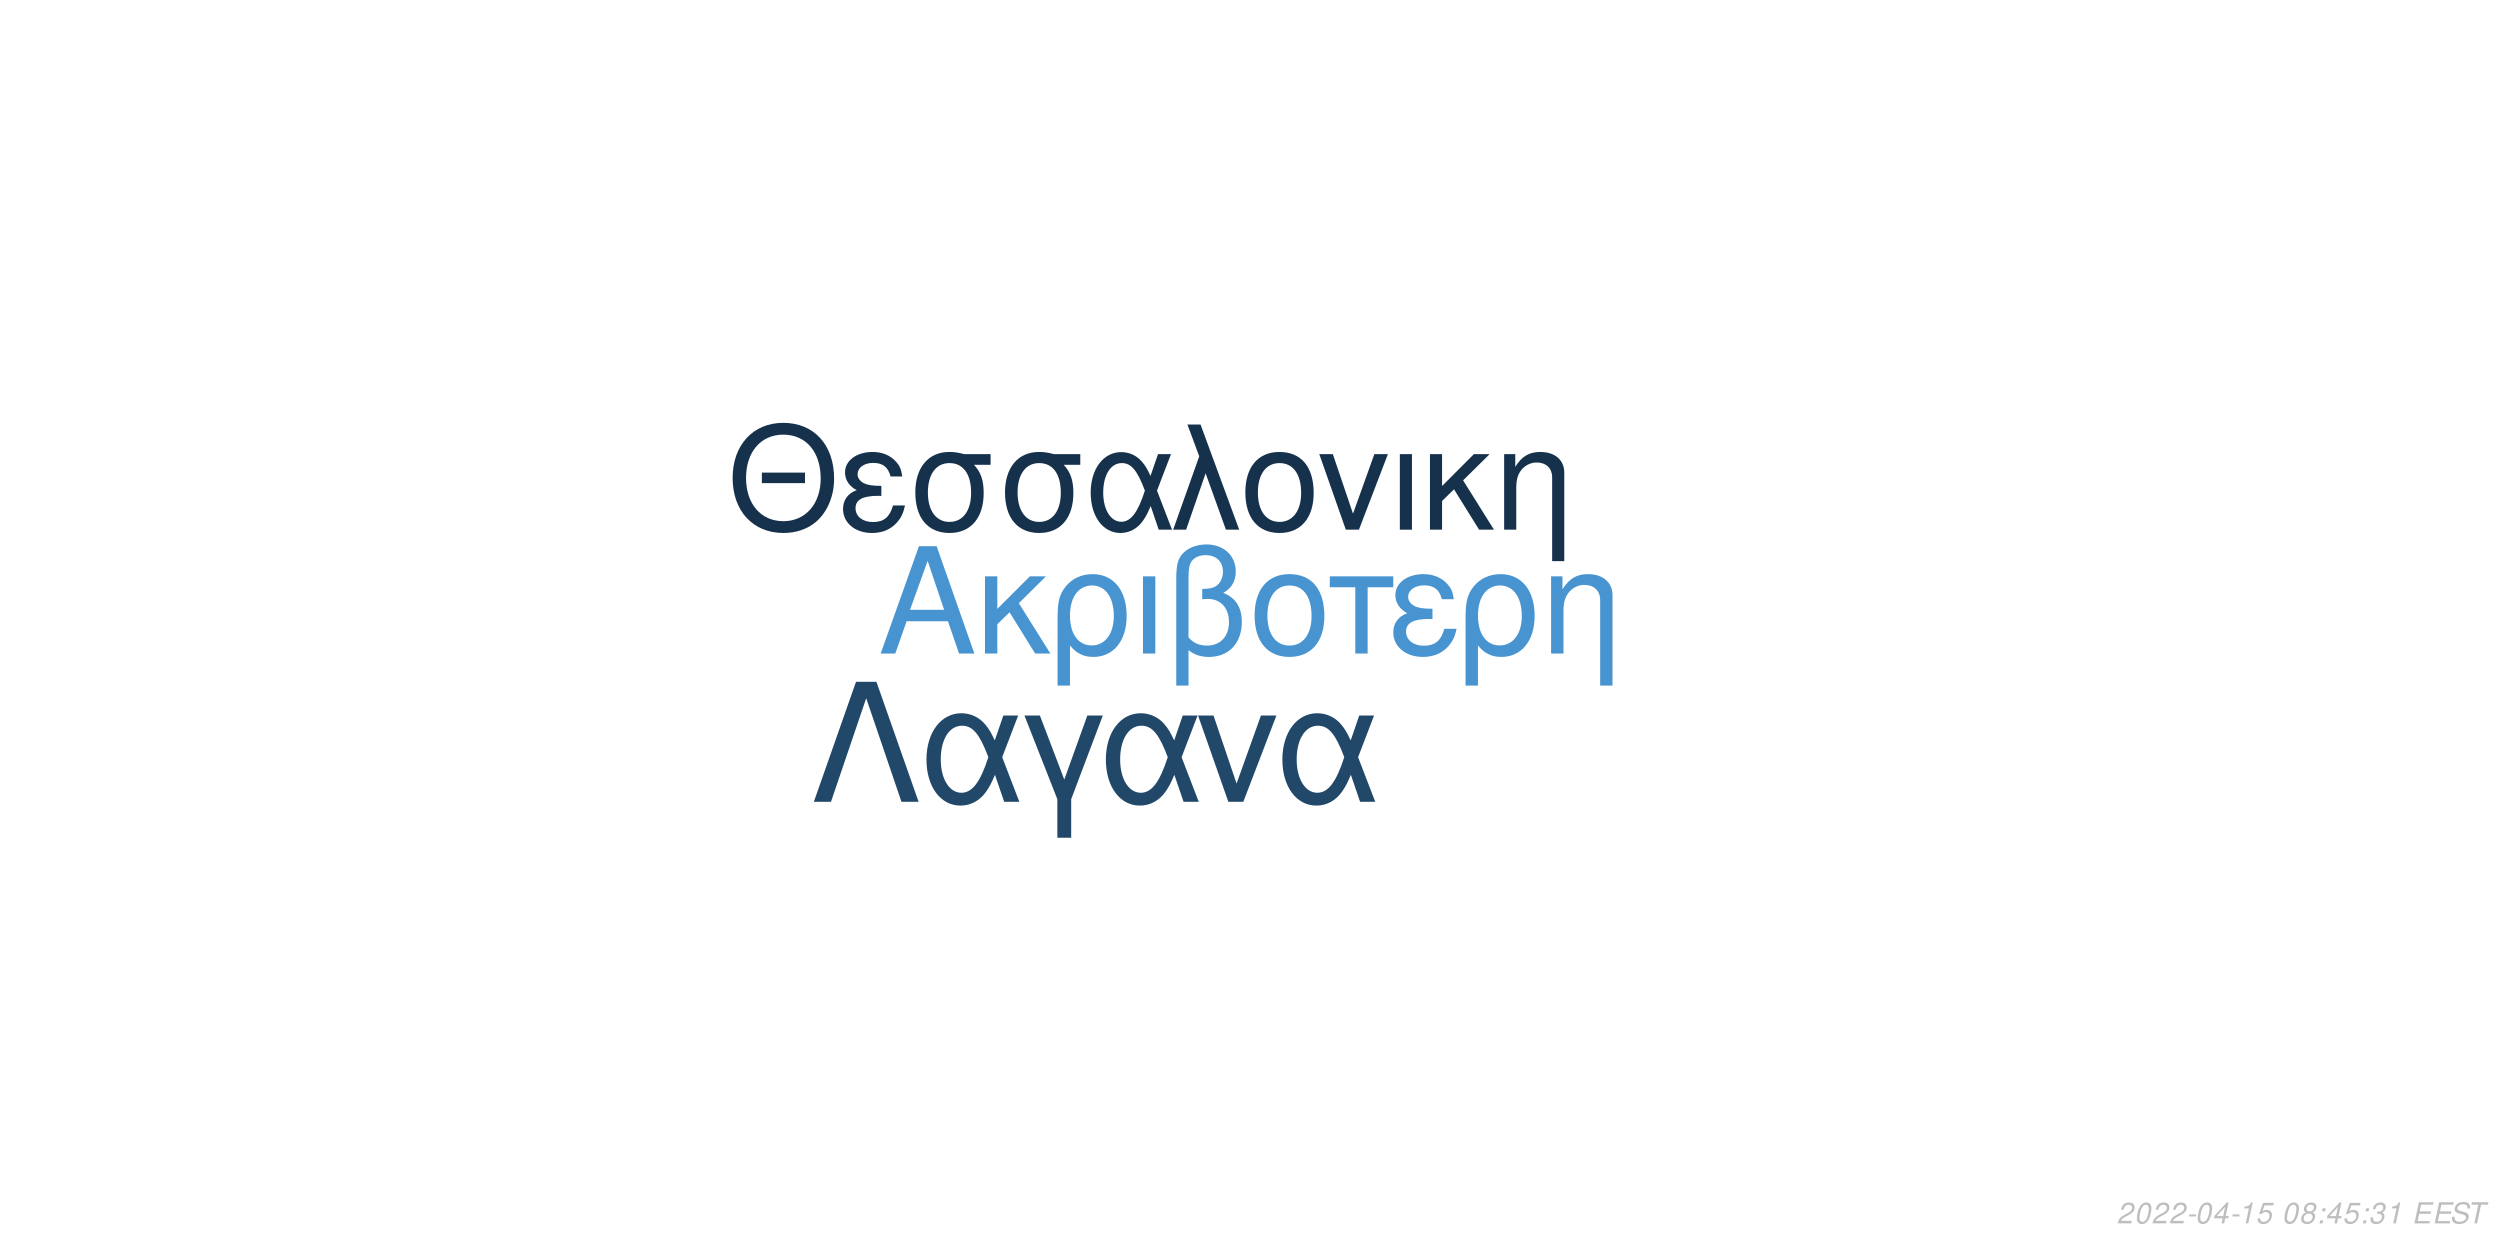
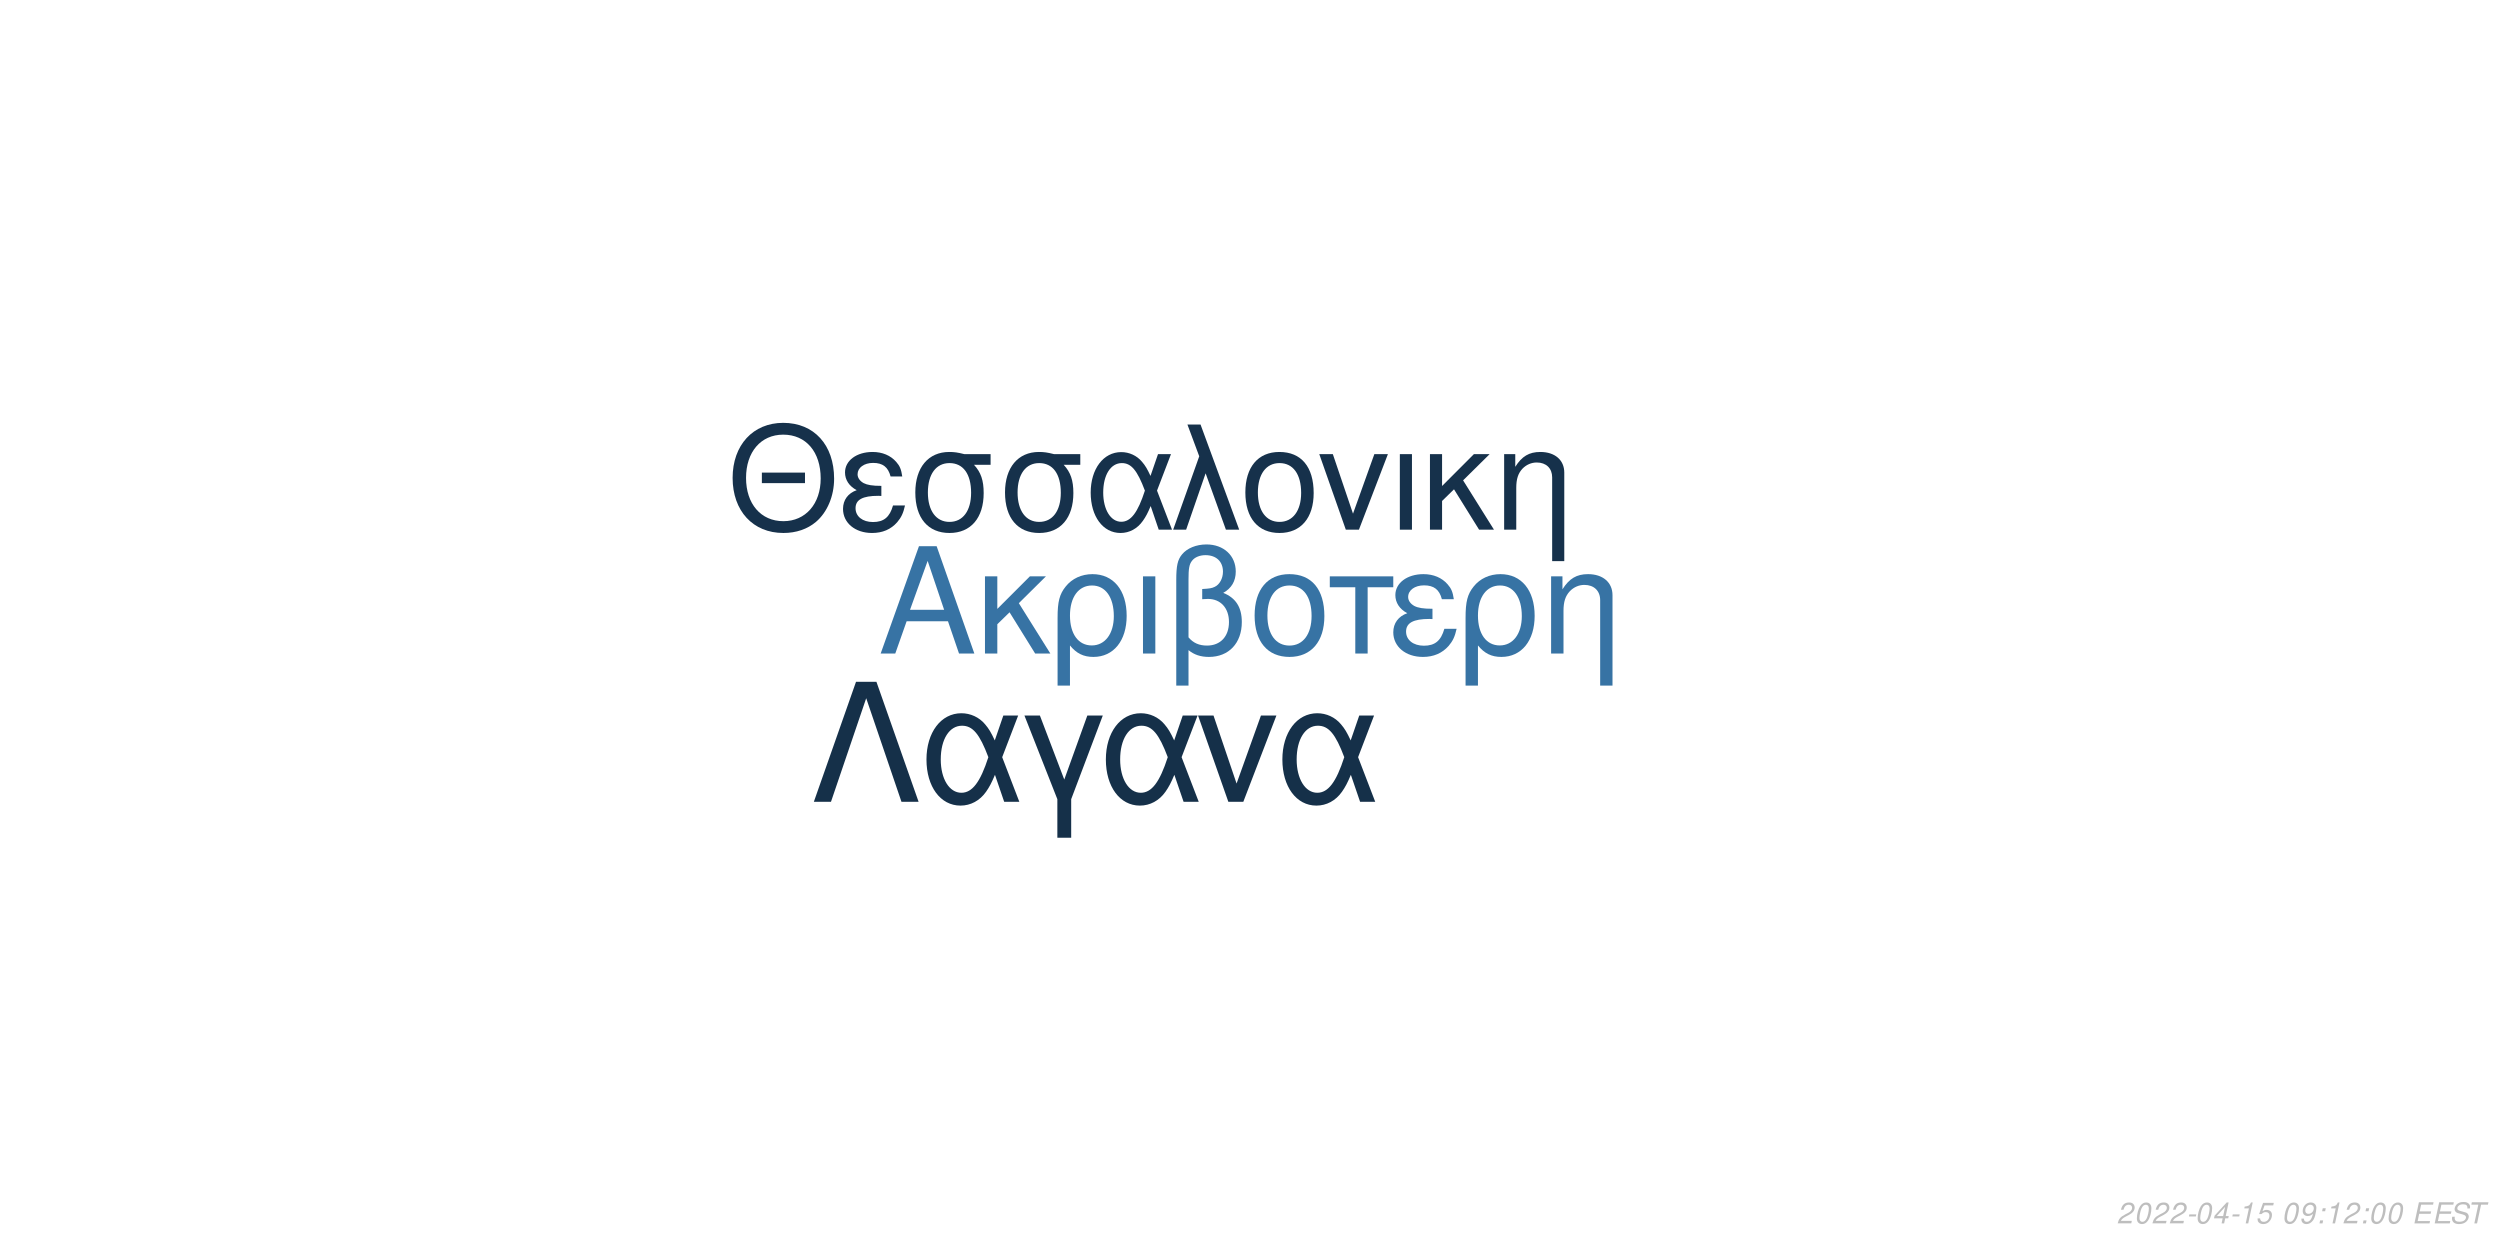
<svg xmlns="http://www.w3.org/2000/svg" xmlns:xlink="http://www.w3.org/1999/xlink" width="864pt" height="432pt" viewBox="0 0 864 432" version="1.1">
  <defs>
    <g>
      <symbol overflow="visible" id="glyph0-0">
        <path style="stroke:none;" d="" />
      </symbol>
      <symbol overflow="visible" id="glyph0-1">
        <path style="stroke:none;" d="M 24.125 -11.141 L 27.938 0 L 33.234 0 L 20.203 -37.094 L 14.094 -37.094 L 0.859 0 L 5.906 0 L 9.828 -11.141 Z M 22.797 -15.109 L 11 -15.109 L 17.094 -32.016 Z M 22.797 -15.109 " />
      </symbol>
      <symbol overflow="visible" id="glyph0-2">
        <path style="stroke:none;" d="M 7.172 -15.422 L 7.172 -26.672 L 2.906 -26.672 L 2.906 0 L 7.172 0 L 7.172 -10.125 L 11.406 -14.25 L 20.25 0 L 25.5 0 L 14.609 -17.406 L 23.969 -26.672 L 18.422 -26.672 Z M 7.172 -15.422 " />
      </symbol>
      <symbol overflow="visible" id="glyph0-3">
        <path style="stroke:none;" d="M 3 11.094 L 7.281 11.094 L 7.281 -2.797 C 9.516 -0.047 11.953 1.172 15.375 1.172 C 22.344 1.172 26.875 -4.422 26.875 -13.031 C 26.875 -21.891 22.297 -27.438 15.062 -27.438 C 11.297 -27.438 7.984 -25.906 5.797 -23.156 C 3.672 -20.516 3 -17.969 3 -12.359 Z M 14.906 -23.516 C 19.547 -23.516 22.438 -19.438 22.438 -12.922 C 22.438 -6.812 19.391 -2.797 14.812 -2.797 C 10.172 -2.797 7.281 -6.766 7.281 -13.125 C 7.281 -19.484 10.234 -23.516 14.906 -23.516 Z M 14.906 -23.516 " />
      </symbol>
      <symbol overflow="visible" id="glyph0-4">
        <path style="stroke:none;" d="M 3.516 0 L 7.781 0 L 7.781 -26.672 L 3.516 -26.672 Z M 3.516 0 " />
      </symbol>
      <symbol overflow="visible" id="glyph0-5">
        <path style="stroke:none;" d="M 4.016 11.094 L 8.25 11.094 L 8.25 -1.172 C 10.172 0.406 12.422 1.172 15.312 1.172 C 22.188 1.172 26.672 -3.609 26.672 -10.891 C 26.672 -15.984 24.578 -19.234 20.25 -20.969 C 23.109 -22.547 24.578 -25.031 24.578 -28.344 C 24.578 -33.844 20.406 -37.703 14.453 -37.703 C 10.938 -37.703 7.734 -36.391 6 -34.25 C 4.484 -32.422 4.016 -30.328 4.016 -25.391 Z M 8.25 -25.656 C 8.25 -29.359 8.5 -30.844 9.469 -32.062 C 10.375 -33.281 12.156 -34 14.094 -34 C 17.812 -34 20.156 -31.812 20.156 -28.297 C 20.156 -25.953 18.984 -23.812 17.297 -23.047 C 16.281 -22.547 15.469 -22.438 12.984 -22.297 L 12.984 -18.781 C 13.734 -18.828 14.344 -18.875 14.969 -18.875 C 19.344 -18.875 22.234 -15.719 22.234 -10.891 C 22.234 -5.906 19.281 -2.75 14.656 -2.75 C 11.953 -2.75 9.922 -3.609 8.25 -5.594 Z M 8.25 -25.656 " />
      </symbol>
      <symbol overflow="visible" id="glyph0-6">
        <path style="stroke:none;" d="M 14.094 -27.438 C 6.562 -27.438 2.094 -22.094 2.094 -13.125 C 2.094 -4.125 6.562 1.172 14.141 1.172 C 21.672 1.172 26.203 -4.172 26.203 -12.922 C 26.203 -22.188 21.828 -27.438 14.094 -27.438 Z M 14.141 -23.516 C 18.938 -23.516 21.781 -19.594 21.781 -12.984 C 21.781 -6.672 18.828 -2.75 14.141 -2.75 C 9.422 -2.75 6.516 -6.672 6.516 -13.125 C 6.516 -19.594 9.422 -23.516 14.141 -23.516 Z M 14.141 -23.516 " />
      </symbol>
      <symbol overflow="visible" id="glyph0-7">
        <path style="stroke:none;" d="M 7.891 0 L 12.156 0 L 12.156 -22.906 L 21.016 -22.906 L 21.016 -26.672 L -0.922 -26.672 L -0.922 -22.906 L 7.891 -22.906 Z M 7.891 0 " />
      </symbol>
      <symbol overflow="visible" id="glyph0-8">
        <path style="stroke:none;" d="M 14.562 -15.469 C 11.344 -15.469 9.562 -15.781 8.297 -16.438 C 6.922 -17.203 6.156 -18.328 6.156 -19.547 C 6.156 -21.891 8.453 -23.562 11.656 -23.562 C 15.062 -23.562 16.953 -22.094 17.812 -18.781 L 21.938 -18.781 C 21.578 -21.266 21.062 -22.5 19.797 -23.922 C 17.812 -26.203 14.906 -27.438 11.453 -27.438 C 5.797 -27.438 1.734 -24.375 1.734 -20.203 C 1.734 -17.609 3.156 -15.375 5.859 -13.938 C 2.797 -12.875 1.016 -10.484 1.016 -7.328 C 1.016 -2.391 5.297 1.172 11.25 1.172 C 14.969 1.172 17.906 -0.109 20.156 -2.641 C 21.578 -4.328 22.297 -5.797 22.906 -8.547 L 18.672 -8.547 C 17.5 -4.422 15.422 -2.703 11.609 -2.703 C 7.938 -2.703 5.438 -4.688 5.438 -7.578 C 5.438 -10.578 7.938 -11.953 13.484 -11.953 C 13.641 -11.953 14.094 -11.953 14.562 -11.906 Z M 14.562 -15.469 " />
      </symbol>
      <symbol overflow="visible" id="glyph0-9">
        <path style="stroke:none;" d="M 3.562 -26.672 L 3.562 0 L 7.844 0 L 7.844 -14.703 C 7.844 -17.906 8.5 -19.891 10.031 -21.531 C 11.406 -22.953 13.188 -23.719 15.062 -23.719 C 18.375 -23.719 20.516 -21.672 20.516 -18.469 L 20.516 11.094 L 24.781 11.094 L 24.781 -20.156 C 24.781 -24.578 21.469 -27.438 16.328 -27.438 C 12.359 -27.438 9.828 -25.906 7.484 -22.188 L 7.484 -26.672 Z M 3.562 -26.672 " />
      </symbol>
      <symbol overflow="visible" id="glyph1-0">
        <path style="stroke:none;" d="" />
      </symbol>
      <symbol overflow="visible" id="glyph1-1">
        <path style="stroke:none;" d="M 26.859 -19.734 L 11.953 -19.734 L 11.953 -16.094 L 26.859 -16.094 Z M 19.328 -36.922 C 8.922 -36.922 1.844 -29.25 1.844 -17.891 C 1.844 -6.484 8.875 1.141 19.391 1.141 C 23.812 1.141 27.703 -0.203 30.641 -2.688 C 34.578 -6.031 36.922 -11.656 36.922 -17.594 C 36.922 -29.297 30 -36.922 19.328 -36.922 Z M 19.328 -32.844 C 27.203 -32.844 32.281 -26.906 32.281 -17.688 C 32.281 -8.922 27.062 -2.938 19.391 -2.938 C 11.609 -2.938 6.484 -8.922 6.484 -17.891 C 6.484 -26.859 11.609 -32.844 19.328 -32.844 Z M 19.328 -32.844 " />
      </symbol>
      <symbol overflow="visible" id="glyph1-2">
        <path style="stroke:none;" d="M 14.25 -15.141 C 11.109 -15.141 9.375 -15.453 8.125 -16.094 C 6.781 -16.844 6.031 -17.938 6.031 -19.141 C 6.031 -21.422 8.266 -23.078 11.406 -23.078 C 14.75 -23.078 16.594 -21.625 17.438 -18.391 L 21.469 -18.391 C 21.125 -20.828 20.625 -22.031 19.391 -23.422 C 17.438 -25.656 14.594 -26.859 11.219 -26.859 C 5.688 -26.859 1.688 -23.875 1.688 -19.781 C 1.688 -17.234 3.094 -15.047 5.734 -13.656 C 2.734 -12.609 1 -10.266 1 -7.172 C 1 -2.344 5.188 1.141 11.016 1.141 C 14.656 1.141 17.547 -0.094 19.734 -2.594 C 21.125 -4.234 21.828 -5.688 22.422 -8.375 L 18.281 -8.375 C 17.141 -4.328 15.094 -2.641 11.359 -2.641 C 7.766 -2.641 5.328 -4.578 5.328 -7.422 C 5.328 -10.359 7.766 -11.703 13.203 -11.703 C 13.359 -11.703 13.797 -11.703 14.25 -11.656 Z M 14.25 -15.141 " />
      </symbol>
      <symbol overflow="visible" id="glyph1-3">
        <path style="stroke:none;" d="M 29 -26.109 L 19.938 -26.109 C 17.594 -26.703 16.438 -26.859 14.703 -26.859 C 7.469 -26.859 2.984 -21.469 2.984 -12.859 C 2.984 -4.031 7.375 1.141 14.797 1.141 C 22.172 1.141 26.609 -4.078 26.609 -12.656 C 26.609 -17.047 25.656 -19.828 23.266 -22.422 L 29 -22.422 Z M 14.797 -23.016 C 19.531 -23.016 22.266 -19.234 22.266 -12.75 C 22.266 -6.531 19.438 -2.688 14.797 -2.688 C 10.172 -2.688 7.328 -6.531 7.328 -12.859 C 7.328 -19.188 10.172 -23.016 14.797 -23.016 Z M 14.797 -23.016 " />
      </symbol>
      <symbol overflow="visible" id="glyph1-4">
        <path style="stroke:none;" d="M 29.344 -26.109 L 24.859 -26.109 L 22.266 -18.578 C 21.125 -21.031 20.484 -22.125 19.328 -23.469 C 17.547 -25.609 14.906 -26.812 12.156 -26.812 C 5.984 -26.812 1.594 -20.984 1.594 -12.812 C 1.594 -4.578 5.828 1.141 11.906 1.141 C 14.953 1.141 17.734 -0.344 19.625 -3.047 C 20.672 -4.531 21.281 -5.688 22.328 -8.172 L 25.109 0 L 29.703 0 L 24.516 -13.5 Z M 20.328 -13.5 C 17.891 -5.922 15.453 -2.734 12.156 -2.734 C 8.516 -2.734 5.922 -6.922 5.922 -12.812 C 5.922 -18.938 8.516 -23.016 12.359 -23.016 C 15.594 -23.016 17.688 -20.531 20.328 -13.5 Z M 20.328 -13.5 " />
      </symbol>
      <symbol overflow="visible" id="glyph1-5">
        <path style="stroke:none;" d="M 1.094 0 L 5.578 0 L 12.312 -19.484 L 19.328 0 L 23.922 0 L 10.562 -36.328 L 6.031 -36.328 L 10.109 -25.359 Z M 1.094 0 " />
      </symbol>
      <symbol overflow="visible" id="glyph1-6">
        <path style="stroke:none;" d="M 13.797 -26.859 C 6.422 -26.859 2.047 -21.625 2.047 -12.859 C 2.047 -4.031 6.422 1.141 13.859 1.141 C 21.234 1.141 25.656 -4.078 25.656 -12.656 C 25.656 -21.719 21.375 -26.859 13.797 -26.859 Z M 13.859 -23.016 C 18.531 -23.016 21.328 -19.188 21.328 -12.703 C 21.328 -6.531 18.438 -2.688 13.859 -2.688 C 9.219 -2.688 6.375 -6.531 6.375 -12.859 C 6.375 -19.188 9.219 -23.016 13.859 -23.016 Z M 13.859 -23.016 " />
      </symbol>
      <symbol overflow="visible" id="glyph1-7">
        <path style="stroke:none;" d="M 14.297 0 L 24.312 -26.109 L 19.625 -26.109 L 12.25 -5.531 L 5.281 -26.109 L 0.594 -26.109 L 9.766 0 Z M 14.297 0 " />
      </symbol>
      <symbol overflow="visible" id="glyph1-8">
        <path style="stroke:none;" d="M 3.438 0 L 7.625 0 L 7.625 -26.109 L 3.438 -26.109 Z M 3.438 0 " />
      </symbol>
      <symbol overflow="visible" id="glyph1-9">
        <path style="stroke:none;" d="M 7.031 -15.094 L 7.031 -26.109 L 2.844 -26.109 L 2.844 0 L 7.031 0 L 7.031 -9.922 L 11.156 -13.953 L 19.828 0 L 24.969 0 L 14.297 -17.047 L 23.469 -26.109 L 18.031 -26.109 Z M 7.031 -15.094 " />
      </symbol>
      <symbol overflow="visible" id="glyph1-10">
        <path style="stroke:none;" d="M 3.484 -26.109 L 3.484 0 L 7.672 0 L 7.672 -14.406 C 7.672 -17.547 8.328 -19.484 9.812 -21.078 C 11.156 -22.469 12.906 -23.219 14.75 -23.219 C 17.984 -23.219 20.078 -21.234 20.078 -18.094 L 20.078 10.859 L 24.266 10.859 L 24.266 -19.734 C 24.266 -24.062 21.031 -26.859 16 -26.859 C 12.109 -26.859 9.609 -25.359 7.328 -21.719 L 7.328 -26.109 Z M 3.484 -26.109 " />
      </symbol>
      <symbol overflow="visible" id="glyph2-0">
        <path style="stroke:none;" d="" />
      </symbol>
      <symbol overflow="visible" id="glyph2-1">
        <path style="stroke:none;" d="M 22.531 -41.484 L 15.484 -41.484 L 0.906 0 L 6.828 0 L 19 -35.797 L 31.188 0 L 37.109 0 Z M 22.531 -41.484 " />
      </symbol>
      <symbol overflow="visible" id="glyph2-2">
        <path style="stroke:none;" d="M 33.516 -29.812 L 28.391 -29.812 L 25.438 -21.219 C 24.125 -24.016 23.391 -25.266 22.078 -26.797 C 20.031 -29.25 17.016 -30.609 13.891 -30.609 C 6.828 -30.609 1.828 -23.953 1.828 -14.625 C 1.828 -5.234 6.656 1.312 13.594 1.312 C 17.078 1.312 20.266 -0.391 22.422 -3.469 C 23.609 -5.172 24.297 -6.484 25.5 -9.328 L 28.688 0 L 33.922 0 L 28 -15.422 Z M 23.219 -15.422 C 20.422 -6.766 17.641 -3.125 13.891 -3.125 C 9.734 -3.125 6.766 -7.906 6.766 -14.625 C 6.766 -21.625 9.734 -26.297 14.109 -26.297 C 17.812 -26.297 20.203 -23.453 23.219 -15.422 Z M 23.219 -15.422 " />
      </symbol>
      <symbol overflow="visible" id="glyph2-3">
        <path style="stroke:none;" d="M 12.062 12.406 L 16.844 12.406 L 16.844 -0.906 L 27.766 -29.812 L 22.422 -29.812 L 14.453 -7.688 L 6.031 -29.812 L 0.688 -29.812 L 12.062 -0.906 Z M 12.062 12.406 " />
      </symbol>
      <symbol overflow="visible" id="glyph2-4">
        <path style="stroke:none;" d="M 16.328 0 L 27.766 -29.812 L 22.422 -29.812 L 14 -6.312 L 6.031 -29.812 L 0.688 -29.812 L 11.156 0 Z M 16.328 0 " />
      </symbol>
      <symbol overflow="visible" id="glyph3-0">
        <path style="stroke:none;" d="" />
      </symbol>
      <symbol overflow="visible" id="glyph3-1">
        <path style="stroke:none;" d="M 5.234 -0.875 L 1.469 -0.875 C 1.641 -1.375 2.203 -1.891 3.109 -2.344 L 4.234 -2.938 C 5.562 -3.625 6.219 -4.469 6.219 -5.484 C 6.219 -5.938 6.062 -6.359 5.797 -6.656 C 5.469 -7.047 4.984 -7.234 4.312 -7.234 C 2.766 -7.234 1.891 -6.453 1.484 -4.734 L 2.375 -4.734 C 2.484 -5.188 2.609 -5.484 2.797 -5.75 C 3.094 -6.203 3.609 -6.453 4.188 -6.453 C 4.891 -6.453 5.344 -6.031 5.344 -5.375 C 5.344 -4.703 4.859 -4.094 4.016 -3.656 L 2.984 -3.125 C 1.234 -2.188 0.797 -1.656 0.344 -0.016 L 5.047 -0.016 Z M 5.234 -0.875 " />
      </symbol>
      <symbol overflow="visible" id="glyph3-2">
        <path style="stroke:none;" d="M 4.203 -7.234 C 3.375 -7.234 2.688 -6.812 2.125 -5.984 C 1.484 -5.047 0.984 -3.188 0.984 -1.734 C 0.984 -1.109 1.172 -0.562 1.484 -0.266 C 1.797 0.047 2.281 0.234 2.766 0.234 C 3.625 0.234 4.281 -0.156 4.859 -1.016 C 5.516 -1.953 6 -3.797 6 -5.266 C 6 -6.5 5.328 -7.234 4.203 -7.234 Z M 4.094 -6.453 C 4.734 -6.453 5.125 -5.984 5.125 -5.156 C 5.125 -4.203 4.781 -2.625 4.406 -1.812 C 3.984 -0.938 3.516 -0.547 2.875 -0.547 C 2.25 -0.547 1.875 -1.031 1.875 -1.828 C 1.875 -2.797 2.203 -4.344 2.594 -5.203 C 2.984 -6.047 3.453 -6.453 4.094 -6.453 Z M 4.094 -6.453 " />
      </symbol>
      <symbol overflow="visible" id="glyph3-3">
        <path style="stroke:none;" d="M 3.516 -3.125 L 1.125 -3.125 L 0.969 -2.406 L 3.359 -2.406 Z M 3.516 -3.125 " />
      </symbol>
      <symbol overflow="visible" id="glyph3-4">
        <path style="stroke:none;" d="M 3.625 -1.75 L 3.266 0 L 4.141 0 L 4.516 -1.75 L 5.562 -1.75 L 5.734 -2.531 L 4.688 -2.531 L 5.688 -7.234 L 5.016 -7.234 L 0.844 -2.672 L 0.641 -1.75 Z M 3.797 -2.531 L 1.594 -2.531 L 4.469 -5.703 Z M 3.797 -2.531 " />
      </symbol>
      <symbol overflow="visible" id="glyph3-5">
        <path style="stroke:none;" d="M 3.703 -5.188 L 2.594 0 L 3.469 0 L 5.016 -7.234 L 4.438 -7.234 C 3.906 -6.156 3.688 -6.016 2.234 -5.812 L 2.109 -5.188 Z M 3.703 -5.188 " />
      </symbol>
      <symbol overflow="visible" id="glyph3-6">
        <path style="stroke:none;" d="M 6.297 -7.094 L 2.594 -7.094 L 1.234 -3.234 L 2.047 -3.234 C 2.656 -3.766 2.938 -3.906 3.531 -3.906 C 4.328 -3.906 4.797 -3.453 4.797 -2.688 C 4.797 -1.438 3.969 -0.547 2.828 -0.547 C 2.031 -0.547 1.609 -0.938 1.578 -1.734 L 0.703 -1.734 L 0.703 -1.516 C 0.703 -0.938 0.844 -0.547 1.188 -0.266 C 1.562 0.062 2.078 0.234 2.703 0.234 C 3.656 0.234 4.391 -0.156 4.984 -0.922 C 5.422 -1.5 5.672 -2.234 5.672 -2.953 C 5.672 -4 4.938 -4.672 3.812 -4.672 C 3.328 -4.672 2.906 -4.547 2.406 -4.234 L 3.109 -6.219 L 6.109 -6.219 Z M 6.297 -7.094 " />
      </symbol>
      <symbol overflow="visible" id="glyph3-7">
        <path style="stroke:none;" d="" />
      </symbol>
      <symbol overflow="visible" id="glyph3-8">
-         <path style="stroke:none;" d="M 4.766 -3.797 C 5.078 -3.969 5.234 -4.078 5.438 -4.234 C 5.812 -4.594 6.062 -5.172 6.062 -5.734 C 6.062 -6.625 5.344 -7.234 4.266 -7.234 C 2.812 -7.234 1.703 -6.219 1.703 -4.875 C 1.703 -4.406 1.875 -4.125 2.359 -3.812 C 1.297 -3.312 0.75 -2.516 0.75 -1.469 C 0.75 -0.438 1.547 0.234 2.812 0.234 C 3.656 0.234 4.359 -0.094 4.938 -0.734 C 5.359 -1.234 5.609 -1.859 5.609 -2.438 C 5.609 -3.047 5.312 -3.516 4.766 -3.797 Z M 4.109 -6.453 C 4.797 -6.453 5.188 -6.125 5.188 -5.578 C 5.188 -5.266 5.062 -4.922 4.859 -4.672 C 4.562 -4.312 4.188 -4.156 3.656 -4.156 C 2.984 -4.156 2.594 -4.453 2.594 -4.984 C 2.594 -5.859 3.203 -6.453 4.109 -6.453 Z M 3.453 -3.406 C 4.234 -3.406 4.734 -2.984 4.734 -2.312 C 4.734 -1.312 3.922 -0.547 2.875 -0.547 C 2.125 -0.547 1.625 -0.969 1.625 -1.625 C 1.625 -2.609 2.438 -3.406 3.453 -3.406 Z M 3.453 -3.406 " />
+         <path style="stroke:none;" d="M 0.844 -1.656 C 0.844 -1.547 0.844 -1.438 0.844 -1.375 C 0.844 -0.406 1.531 0.234 2.578 0.234 C 3.203 0.234 3.766 0.016 4.297 -0.438 C 4.938 -1 5.312 -1.656 5.594 -2.719 C 5.844 -3.672 6.016 -4.766 6.016 -5.375 C 6.016 -5.844 5.844 -6.328 5.547 -6.656 C 5.203 -7.031 4.703 -7.234 4.062 -7.234 C 2.516 -7.234 1.297 -5.938 1.297 -4.266 C 1.297 -3.203 1.984 -2.547 3.047 -2.547 C 3.484 -2.547 3.953 -2.672 4.281 -2.891 C 4.406 -2.984 4.547 -3.078 4.828 -3.344 C 4.438 -1.484 3.703 -0.547 2.703 -0.547 C 2.109 -0.547 1.719 -0.938 1.719 -1.547 L 1.719 -1.656 Z M 3.953 -6.453 C 4.625 -6.453 5.141 -5.953 5.141 -5.281 C 5.141 -4.188 4.312 -3.312 3.297 -3.312 C 2.594 -3.312 2.172 -3.734 2.172 -4.453 C 2.172 -5.562 2.984 -6.453 3.953 -6.453 Z M 3.953 -6.453 " />
      </symbol>
      <symbol overflow="visible" id="glyph3-9">
        <path style="stroke:none;" d="M 2.359 -1.031 L 1.312 -1.031 L 1.094 0 L 2.141 0 Z M 3.266 -5.234 L 2.219 -5.234 L 2 -4.203 L 3.047 -4.203 Z M 3.266 -5.234 " />
      </symbol>
      <symbol overflow="visible" id="glyph3-10">
-         <path style="stroke:none;" d="M 2.922 -3.312 C 3.125 -3.344 3.234 -3.344 3.375 -3.344 C 4.203 -3.344 4.688 -3 4.688 -2.406 C 4.688 -1.312 3.906 -0.547 2.781 -0.547 C 2.047 -0.547 1.594 -0.938 1.594 -1.562 C 1.594 -1.719 1.609 -1.844 1.656 -2.094 L 0.766 -2.094 C 0.734 -1.797 0.719 -1.641 0.719 -1.469 C 0.719 -0.375 1.406 0.234 2.641 0.234 C 3.547 0.234 4.297 -0.078 4.812 -0.656 C 5.266 -1.156 5.562 -1.875 5.562 -2.547 C 5.562 -3.125 5.344 -3.453 4.797 -3.734 C 5.641 -4.234 6.016 -4.844 6.016 -5.734 C 6.016 -6.656 5.312 -7.234 4.203 -7.234 C 3.375 -7.234 2.672 -6.938 2.188 -6.375 C 1.891 -6.031 1.703 -5.641 1.516 -4.906 L 2.391 -4.906 C 2.5 -5.359 2.594 -5.594 2.734 -5.812 C 3.047 -6.234 3.516 -6.453 4.078 -6.453 C 4.734 -6.453 5.141 -6.125 5.141 -5.578 C 5.141 -5.188 5.016 -4.797 4.797 -4.547 C 4.516 -4.234 4 -4.062 3.266 -4.062 L 3.078 -4.062 Z M 2.922 -3.312 " />
+         <path style="stroke:none;" d="M 2.547 -3.312 L 6.5 -3.312 L 6.688 -4.141 L 2.719 -4.141 L 3.219 -6.469 L 7.344 -6.469 L 7.516 -7.297 L 2.453 -7.297 L 0.906 0 L 6.125 0 L 6.297 -0.812 L 2.016 -0.812 Z M 2.547 -3.312 " />
      </symbol>
      <symbol overflow="visible" id="glyph3-11">
-         <path style="stroke:none;" d="M 2.547 -3.312 L 6.5 -3.312 L 6.688 -4.141 L 2.719 -4.141 L 3.219 -6.469 L 7.344 -6.469 L 7.516 -7.297 L 2.453 -7.297 L 0.906 0 L 6.125 0 L 6.297 -0.812 L 2.016 -0.812 Z M 2.547 -3.312 " />
+         <path style="stroke:none;" d="M 7.062 -5.156 C 7.125 -5.438 7.141 -5.562 7.141 -5.703 C 7.141 -6.156 6.938 -6.594 6.594 -6.891 C 6.188 -7.25 5.656 -7.406 4.875 -7.406 C 3.844 -7.406 3.047 -7.125 2.5 -6.562 C 2.094 -6.141 1.781 -5.438 1.781 -4.922 C 1.781 -4.297 2.219 -3.766 2.891 -3.562 L 4.594 -3.094 C 5.406 -2.859 5.734 -2.578 5.734 -2.094 C 5.734 -1.781 5.547 -1.406 5.266 -1.141 C 4.844 -0.766 4.266 -0.578 3.453 -0.578 C 2.328 -0.578 1.812 -0.984 1.812 -1.906 C 1.812 -2.047 1.812 -2.125 1.844 -2.312 L 0.984 -2.312 C 0.906 -2.062 0.891 -1.906 0.891 -1.688 C 0.891 -0.484 1.797 0.234 3.297 0.234 C 4.359 0.234 5.234 -0.062 5.812 -0.609 C 6.344 -1.078 6.688 -1.797 6.688 -2.375 C 6.688 -2.641 6.609 -2.906 6.453 -3.156 C 6.234 -3.5 5.938 -3.703 5.469 -3.828 L 3.75 -4.312 C 2.984 -4.547 2.734 -4.734 2.734 -5.188 C 2.734 -5.547 2.875 -5.844 3.188 -6.109 C 3.547 -6.438 4.031 -6.594 4.703 -6.594 C 5.266 -6.594 5.688 -6.484 5.906 -6.297 C 6.094 -6.125 6.219 -5.797 6.219 -5.516 C 6.219 -5.422 6.203 -5.344 6.188 -5.156 Z M 7.062 -5.156 " />
      </symbol>
      <symbol overflow="visible" id="glyph3-12">
-         <path style="stroke:none;" d="M 7.062 -5.156 C 7.125 -5.438 7.141 -5.562 7.141 -5.703 C 7.141 -6.156 6.938 -6.594 6.594 -6.891 C 6.188 -7.25 5.656 -7.406 4.875 -7.406 C 3.844 -7.406 3.047 -7.125 2.5 -6.562 C 2.094 -6.141 1.781 -5.438 1.781 -4.922 C 1.781 -4.297 2.219 -3.766 2.891 -3.562 L 4.594 -3.094 C 5.406 -2.859 5.734 -2.578 5.734 -2.094 C 5.734 -1.781 5.547 -1.406 5.266 -1.141 C 4.844 -0.766 4.266 -0.578 3.453 -0.578 C 2.328 -0.578 1.812 -0.984 1.812 -1.906 C 1.812 -2.047 1.812 -2.125 1.844 -2.312 L 0.984 -2.312 C 0.906 -2.062 0.891 -1.906 0.891 -1.688 C 0.891 -0.484 1.797 0.234 3.297 0.234 C 4.359 0.234 5.234 -0.062 5.812 -0.609 C 6.344 -1.078 6.688 -1.797 6.688 -2.375 C 6.688 -2.641 6.609 -2.906 6.453 -3.156 C 6.234 -3.5 5.938 -3.703 5.469 -3.828 L 3.75 -4.312 C 2.984 -4.547 2.734 -4.734 2.734 -5.188 C 2.734 -5.547 2.875 -5.844 3.188 -6.109 C 3.547 -6.438 4.031 -6.594 4.703 -6.594 C 5.266 -6.594 5.688 -6.484 5.906 -6.297 C 6.094 -6.125 6.219 -5.797 6.219 -5.516 C 6.219 -5.422 6.203 -5.344 6.188 -5.156 Z M 7.062 -5.156 " />
-       </symbol>
-       <symbol overflow="visible" id="glyph3-13">
        <path style="stroke:none;" d="M 4.938 -6.469 L 7.312 -6.469 L 7.484 -7.297 L 1.75 -7.297 L 1.578 -6.469 L 3.984 -6.469 L 2.609 0 L 3.547 0 Z M 4.938 -6.469 " />
      </symbol>
    </g>
  </defs>
  <g id="surface1">
    <rect x="0" y="0" width="864" height="432" style="fill:rgb(100%,100%,100%);fill-opacity:1;stroke:none;" />
-     <g style="fill:rgb(27.843%,58.039%,81.569%);fill-opacity:1;">
+     <g style="fill:rgb(21.569%,45.098%,64.314%);fill-opacity:1;">
      <use xlink:href="#glyph0-1" x="303.5" y="225.861" />
      <use xlink:href="#glyph0-2" x="337.5" y="225.861" />
      <use xlink:href="#glyph0-3" x="362.5" y="225.861" />
      <use xlink:href="#glyph0-4" x="391.5" y="225.861" />
      <use xlink:href="#glyph0-5" x="402.5" y="225.861" />
      <use xlink:href="#glyph0-6" x="431.5" y="225.861" />
      <use xlink:href="#glyph0-7" x="460.5" y="225.861" />
      <use xlink:href="#glyph0-8" x="480.5" y="225.861" />
      <use xlink:href="#glyph0-3" x="503.5" y="225.861" />
      <use xlink:href="#glyph0-9" x="532.5" y="225.861" />
    </g>
-     <g style="fill:rgb(8.627%,19.216%,29.804%);fill-opacity:1;">
+     <g style="fill:rgb(8.627%,19.216%,29.412%);fill-opacity:1;">
      <use xlink:href="#glyph1-1" x="251.348" y="183.058" />
      <use xlink:href="#glyph1-2" x="290.348" y="183.058" />
      <use xlink:href="#glyph1-3" x="313.348" y="183.058" />
      <use xlink:href="#glyph1-3" x="344.348" y="183.058" />
      <use xlink:href="#glyph1-4" x="375.348" y="183.058" />
      <use xlink:href="#glyph1-5" x="404.348" y="183.058" />
      <use xlink:href="#glyph1-6" x="428.348" y="183.058" />
      <use xlink:href="#glyph1-7" x="455.348" y="183.058" />
      <use xlink:href="#glyph1-8" x="480.348" y="183.058" />
      <use xlink:href="#glyph1-9" x="491.348" y="183.058" />
      <use xlink:href="#glyph1-10" x="516.348" y="183.058" />
    </g>
-     <g style="fill:rgb(12.941%,27.843%,41.176%);fill-opacity:1;">
+     <g style="fill:rgb(8.235%,18.824%,28.627%);fill-opacity:1;">
      <use xlink:href="#glyph2-1" x="280.359" y="277.105" />
      <use xlink:href="#glyph2-2" x="318.359" y="277.105" />
      <use xlink:href="#glyph2-3" x="353.359" y="277.105" />
      <use xlink:href="#glyph2-2" x="380.359" y="277.105" />
      <use xlink:href="#glyph2-4" x="413.359" y="277.105" />
      <use xlink:href="#glyph2-2" x="441.359" y="277.105" />
    </g>
    <g style="fill:rgb(74.51%,74.51%,74.51%);fill-opacity:1;">
      <use xlink:href="#glyph3-1" x="731.52" y="422.81" />
      <use xlink:href="#glyph3-2" x="737.52" y="422.81" />
      <use xlink:href="#glyph3-1" x="743.52" y="422.81" />
      <use xlink:href="#glyph3-1" x="749.52" y="422.81" />
      <use xlink:href="#glyph3-3" x="755.52" y="422.81" />
      <use xlink:href="#glyph3-2" x="758.52" y="422.81" />
      <use xlink:href="#glyph3-4" x="764.52" y="422.81" />
      <use xlink:href="#glyph3-3" x="770.52" y="422.81" />
      <use xlink:href="#glyph3-5" x="773.52" y="422.81" />
      <use xlink:href="#glyph3-6" x="779.52" y="422.81" />
      <use xlink:href="#glyph3-7" x="785.52" y="422.81" />
      <use xlink:href="#glyph3-2" x="788.52" y="422.81" />
      <use xlink:href="#glyph3-8" x="794.52" y="422.81" />
      <use xlink:href="#glyph3-9" x="800.52" y="422.81" />
-       <use xlink:href="#glyph3-4" x="803.52" y="422.81" />
-       <use xlink:href="#glyph3-6" x="809.52" y="422.81" />
+       <use xlink:href="#glyph3-5" x="803.52" y="422.81" />
+       <use xlink:href="#glyph3-1" x="809.52" y="422.81" />
      <use xlink:href="#glyph3-9" x="815.52" y="422.81" />
-       <use xlink:href="#glyph3-10" x="818.52" y="422.81" />
-       <use xlink:href="#glyph3-5" x="824.52" y="422.81" />
+       <use xlink:href="#glyph3-2" x="818.52" y="422.81" />
+       <use xlink:href="#glyph3-2" x="824.52" y="422.81" />
      <use xlink:href="#glyph3-7" x="830.52" y="422.81" />
-       <use xlink:href="#glyph3-11" x="833.52" y="422.81" />
-       <use xlink:href="#glyph3-11" x="840.52" y="422.81" />
-       <use xlink:href="#glyph3-12" x="846.52" y="422.81" />
-       <use xlink:href="#glyph3-13" x="852.52" y="422.81" />
+       <use xlink:href="#glyph3-10" x="833.52" y="422.81" />
+       <use xlink:href="#glyph3-10" x="840.52" y="422.81" />
+       <use xlink:href="#glyph3-11" x="846.52" y="422.81" />
+       <use xlink:href="#glyph3-12" x="852.52" y="422.81" />
    </g>
  </g>
</svg>
